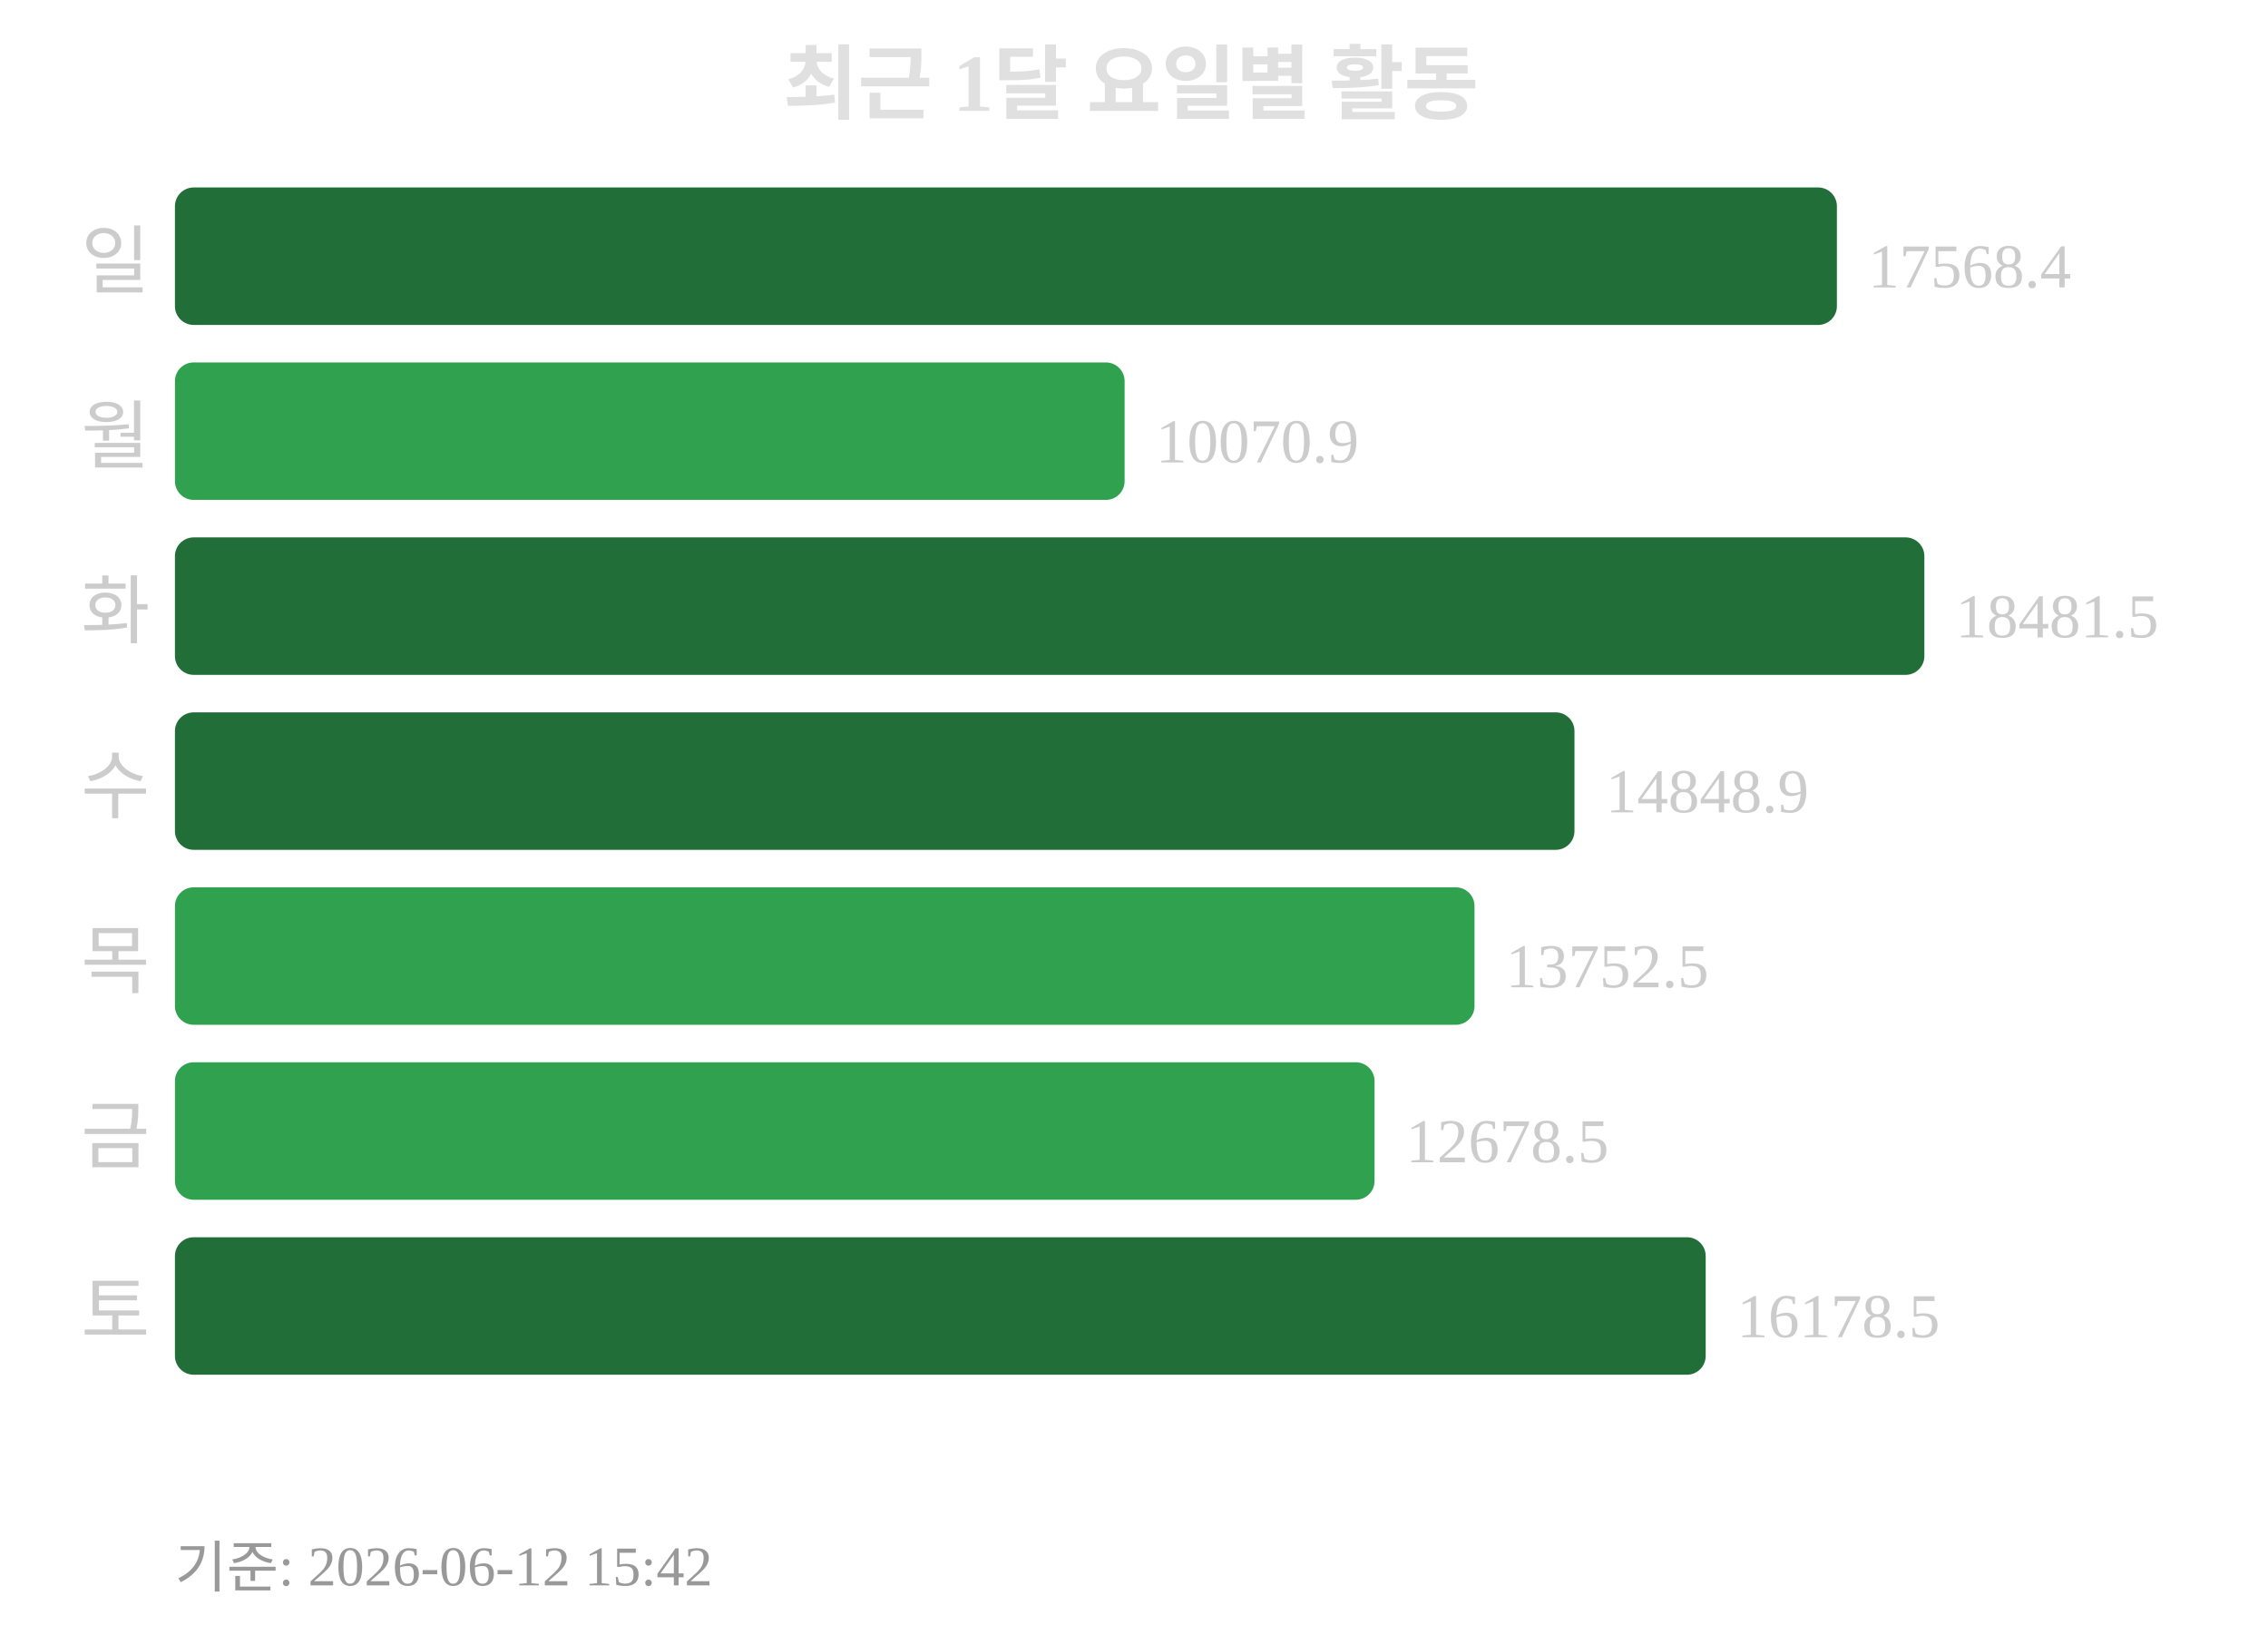
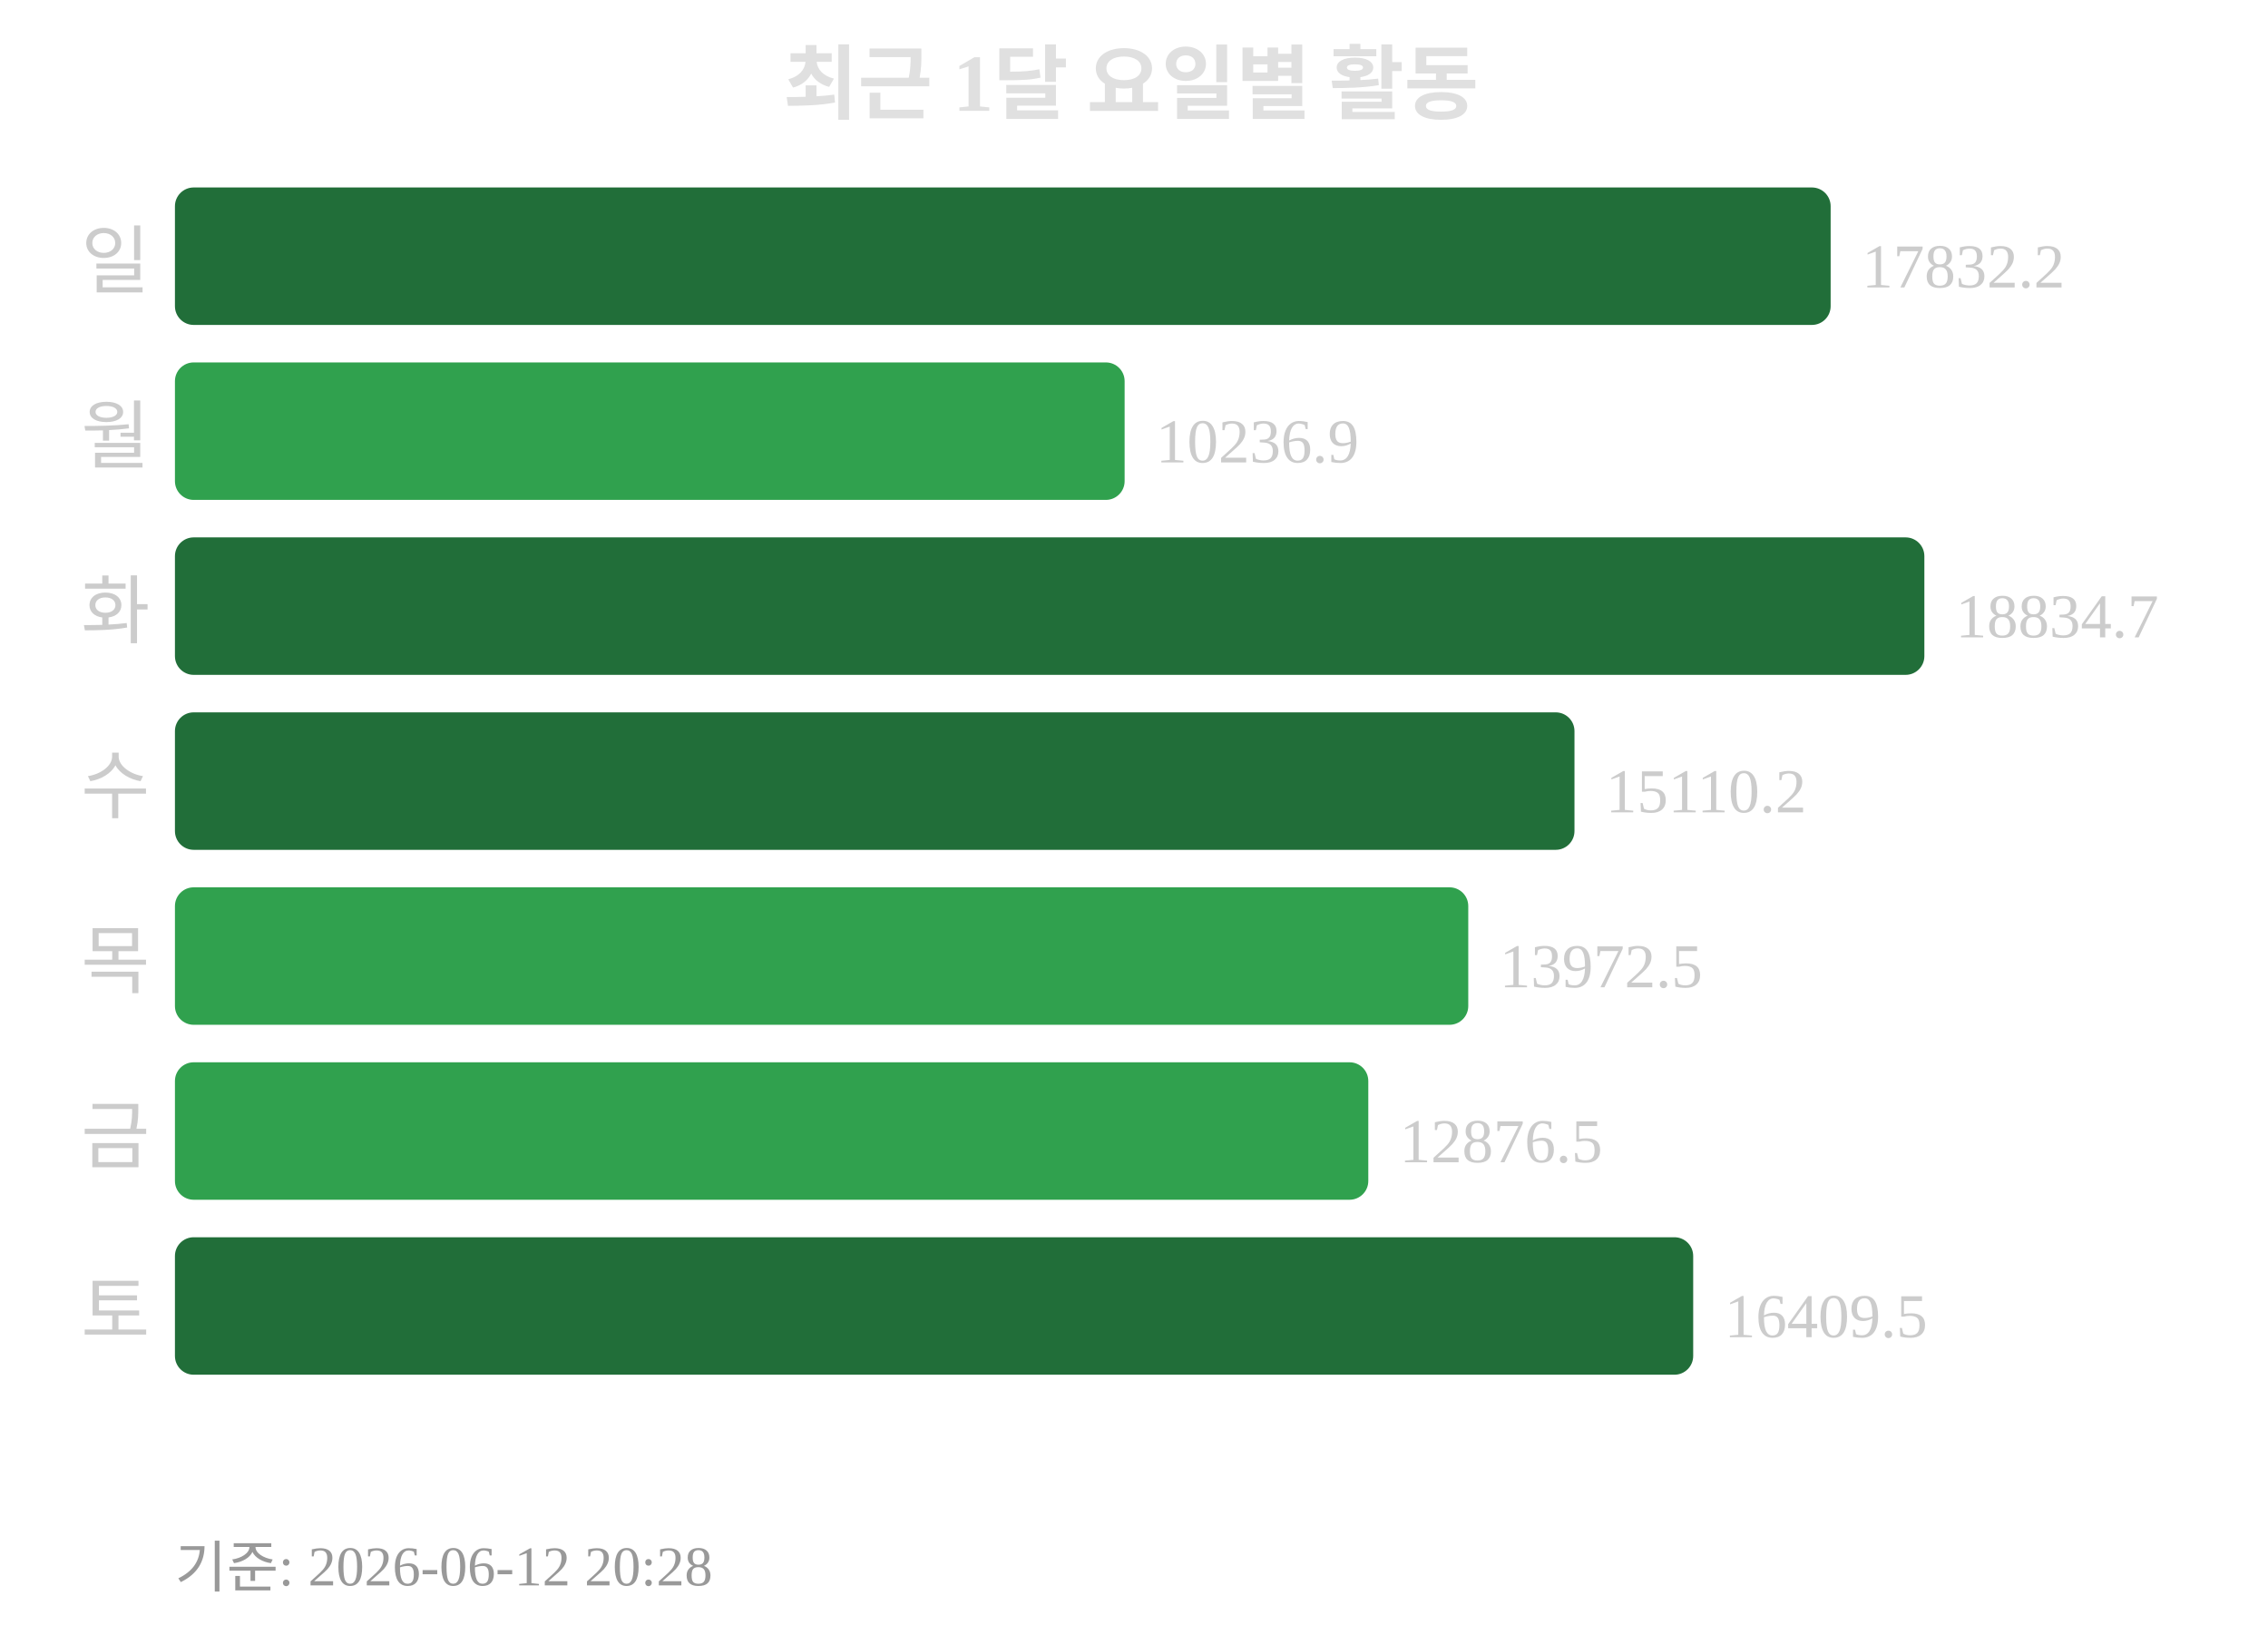
<svg xmlns="http://www.w3.org/2000/svg" width="363" height="260">
  <text x="181" y="18" text-anchor="middle" font-size="13" font-weight="bold" fill="#e0e0e0">최근 1달 요일별 활동</text>
  <text x="24" y="46" text-anchor="end" font-size="12" fill="#cccccc">일</text>
-   <rect x="28" y="30" width="266" height="22" rx="3" fill="#216e39" />
-   <text x="299" y="46" font-size="10" fill="#cccccc">17568.4</text>
+   <rect x="28" y="30" width="265" height="22" rx="3" fill="#216e39" />
+   <text x="298" y="46" font-size="10" fill="#cccccc">17832.2</text>
  <text x="24" y="74" text-anchor="end" font-size="12" fill="#cccccc">월</text>
  <rect x="28" y="58" width="152" height="22" rx="3" fill="#30a14e" />
-   <text x="185" y="74" font-size="10" fill="#cccccc">10070.9</text>
+   <text x="185" y="74" font-size="10" fill="#cccccc">10236.9</text>
  <text x="24" y="102" text-anchor="end" font-size="12" fill="#cccccc">화</text>
  <rect x="28" y="86" width="280" height="22" rx="3" fill="#216e39" />
-   <text x="313" y="102" font-size="10" fill="#cccccc">18481.5</text>
+   <text x="313" y="102" font-size="10" fill="#cccccc">18834.7</text>
  <text x="24" y="130" text-anchor="end" font-size="12" fill="#cccccc">수</text>
  <rect x="28" y="114" width="224" height="22" rx="3" fill="#216e39" />
-   <text x="257" y="130" font-size="10" fill="#cccccc">14848.9</text>
+   <text x="257" y="130" font-size="10" fill="#cccccc">15110.2</text>
  <text x="24" y="158" text-anchor="end" font-size="12" fill="#cccccc">목</text>
-   <rect x="28" y="142" width="208" height="22" rx="3" fill="#30a14e" />
-   <text x="241" y="158" font-size="10" fill="#cccccc">13752.5</text>
+   <rect x="28" y="142" width="207" height="22" rx="3" fill="#30a14e" />
+   <text x="240" y="158" font-size="10" fill="#cccccc">13972.5</text>
  <text x="24" y="186" text-anchor="end" font-size="12" fill="#cccccc">금</text>
-   <rect x="28" y="170" width="192" height="22" rx="3" fill="#30a14e" />
-   <text x="225" y="186" font-size="10" fill="#cccccc">12678.5</text>
+   <rect x="28" y="170" width="191" height="22" rx="3" fill="#30a14e" />
+   <text x="224" y="186" font-size="10" fill="#cccccc">12876.5</text>
  <text x="24" y="214" text-anchor="end" font-size="12" fill="#cccccc">토</text>
-   <rect x="28" y="198" width="245" height="22" rx="3" fill="#216e39" />
-   <text x="278" y="214" font-size="10" fill="#cccccc">16178.5</text>
-   <text x="28" y="254" font-size="9" fill="#999999">기준: 2026-06-12 15:42</text>
+   <rect x="28" y="198" width="243" height="22" rx="3" fill="#216e39" />
+   <text x="276" y="214" font-size="10" fill="#cccccc">16409.5</text>
+   <text x="28" y="254" font-size="9" fill="#999999">기준: 2026-06-12 20:28</text>
</svg>
